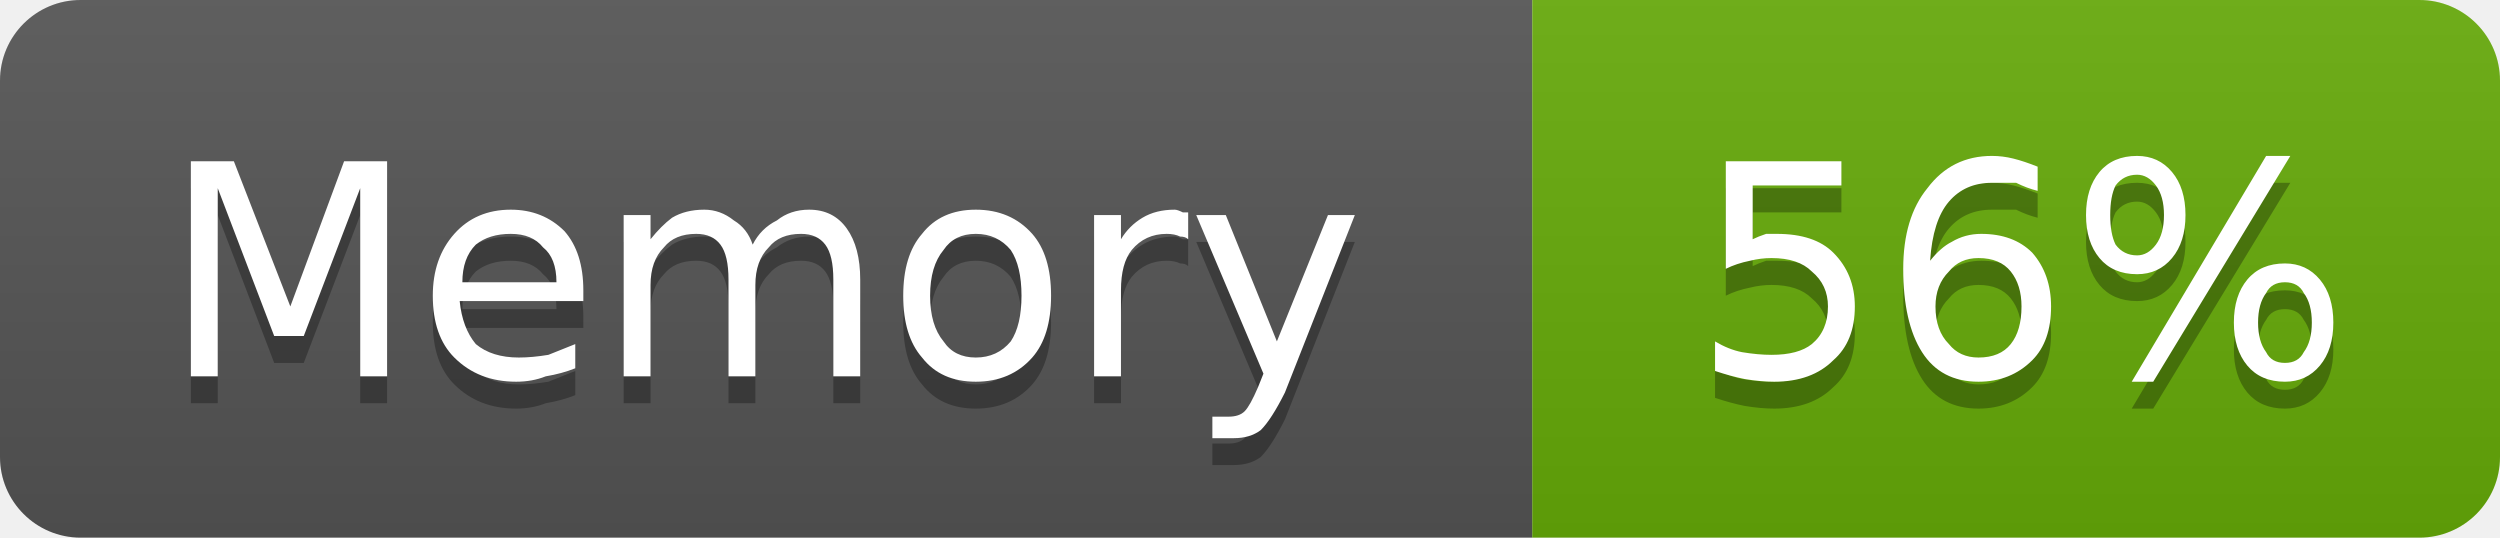
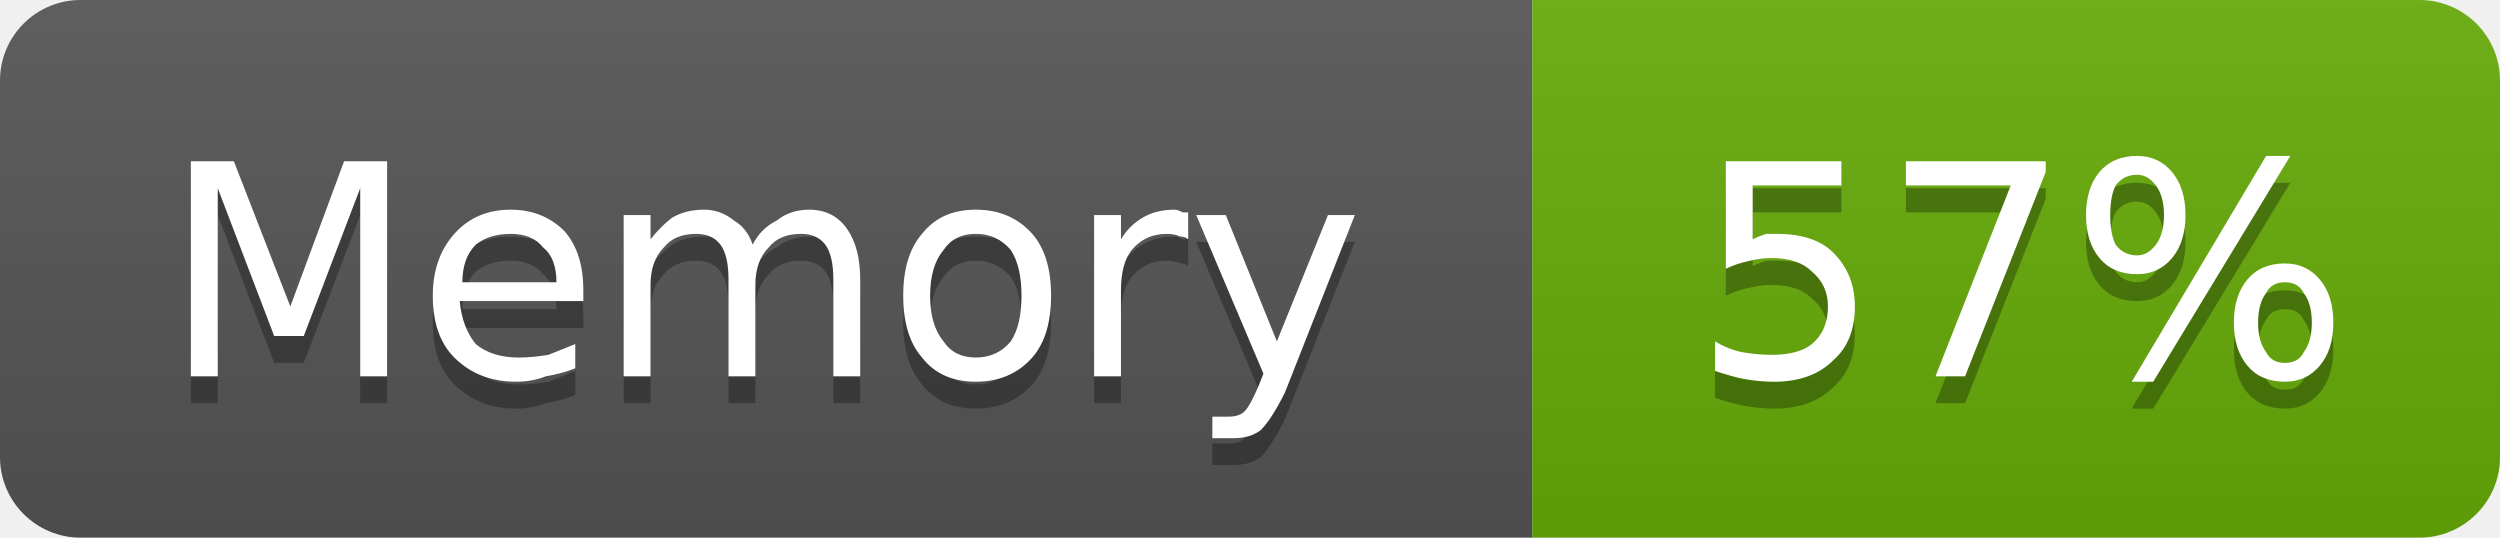
- <svg xmlns="http://www.w3.org/2000/svg" width="93" height="20" viewBox="0 0 93 20" role="img" aria-label="Memory: 56%">
+ <svg xmlns="http://www.w3.org/2000/svg" width="93" height="20" viewBox="0 0 93 20" role="img" aria-label="Memory: 57%">
  <linearGradient id="g-cluster_memory_usage" x2="0" y2="100%">
    <stop offset="0" stop-color="#bbb" stop-opacity=".1" />
    <stop offset="1" stop-opacity=".1" />
  </linearGradient>
  <clipPath id="r-cluster_memory_usage">
    <rect width="93" height="20" rx="3" fill="#fff" />
  </clipPath>
  <g clip-path="url(#r-cluster_memory_usage)">
    <rect width="57" height="20" fill="#555" />
    <rect x="57" width="36" height="20" fill="#67ac09" />
    <rect width="93" height="20" fill="url(#g-cluster_memory_usage)" />
    <path transform="translate(0 1)" fill="#010101" fill-opacity=".3" d="M7.1 6.0L8.7 6.0L10.8 11.4L12.8 6.0L14.4 6.0L14.4 14.0L13.4 14.0L13.4 7.0L11.3 12.5L10.2 12.5L8.1 7.0L8.1 14.0L7.1 14.0L7.1 6.0ZM21.7 10.8L21.7 11.2L17.1 11.2Q17.2 12.2 17.7 12.8Q18.3 13.3 19.3 13.3Q19.8 13.3 20.4 13.2Q20.9 13.0 21.4 12.8L21.4 13.7Q20.9 13.9 20.3 14.0Q19.8 14.2 19.2 14.2Q17.8 14.2 16.9 13.3Q16.1 12.5 16.1 11.0Q16.1 9.6 16.9 8.7Q17.7 7.8 19.0 7.8Q20.2 7.8 21.0 8.6Q21.7 9.4 21.7 10.8ZM20.7 10.5Q20.7 9.6 20.2 9.2Q19.8 8.7 19.0 8.7Q18.2 8.7 17.7 9.1Q17.2 9.6 17.2 10.5L20.7 10.5ZM28.0 9.1Q28.3 8.5 28.9 8.2Q29.4 7.8 30.1 7.8Q31.0 7.8 31.5 8.5Q32.0 9.2 32.0 10.4L32.0 14.0L31.0 14.0L31.0 10.4Q31.0 9.5 30.7 9.1Q30.4 8.7 29.8 8.7Q29.0 8.7 28.6 9.2Q28.1 9.7 28.1 10.6L28.1 14.0L27.1 14.0L27.1 10.4Q27.1 9.5 26.8 9.1Q26.5 8.7 25.9 8.7Q25.1 8.7 24.7 9.2Q24.2 9.7 24.2 10.6L24.2 14.0L23.2 14.0L23.2 8.0L24.2 8.0L24.2 8.9Q24.6 8.4 25.0 8.1Q25.5 7.8 26.2 7.8Q26.8 7.8 27.3 8.2Q27.8 8.5 28.0 9.1ZM36.3 8.7Q35.5 8.7 35.1 9.3Q34.6 9.9 34.6 11.0Q34.6 12.1 35.1 12.7Q35.5 13.3 36.3 13.3Q37.1 13.3 37.6 12.7Q38.0 12.1 38.0 11.0Q38.0 9.9 37.6 9.3Q37.1 8.7 36.3 8.7ZM36.3 7.8Q37.6 7.8 38.4 8.7Q39.1 9.5 39.1 11.0Q39.1 12.5 38.4 13.3Q37.6 14.2 36.3 14.2Q35.0 14.2 34.3 13.3Q33.6 12.5 33.6 11.0Q33.6 9.5 34.3 8.7Q35.0 7.8 36.3 7.8ZM44.2 8.9Q44.1 8.8 43.9 8.8Q43.7 8.7 43.4 8.7Q42.6 8.7 42.1 9.3Q41.7 9.8 41.7 10.8L41.7 14.0L40.7 14.0L40.7 8.0L41.7 8.0L41.7 8.9Q42.0 8.4 42.5 8.1Q43.0 7.8 43.7 7.8Q43.8 7.8 44.0 7.9Q44.1 7.9 44.2 7.9L44.2 8.9ZM47.8 14.6Q47.3 15.6 46.9 16.0Q46.5 16.3 45.9 16.3L45.1 16.3L45.1 15.5L45.7 15.5Q46.1 15.5 46.3 15.3Q46.5 15.1 46.8 14.4L47.0 13.9L44.5 8.0L45.6 8.0L47.5 12.7L49.4 8.0L50.4 8.0L47.8 14.6Z" />
    <path fill="#fff" d="M7.1 6.0L8.7 6.0L10.8 11.4L12.8 6.0L14.4 6.0L14.4 14.0L13.4 14.0L13.4 7.0L11.3 12.5L10.2 12.5L8.1 7.0L8.1 14.0L7.1 14.0L7.1 6.0ZM21.7 10.8L21.7 11.2L17.1 11.2Q17.2 12.2 17.7 12.8Q18.3 13.3 19.3 13.3Q19.8 13.3 20.4 13.2Q20.9 13.0 21.4 12.8L21.4 13.7Q20.9 13.9 20.3 14.0Q19.8 14.2 19.2 14.2Q17.8 14.2 16.9 13.3Q16.1 12.5 16.1 11.0Q16.1 9.6 16.9 8.7Q17.7 7.8 19.0 7.8Q20.2 7.8 21.0 8.6Q21.7 9.4 21.7 10.8ZM20.7 10.5Q20.7 9.6 20.2 9.2Q19.8 8.7 19.0 8.7Q18.2 8.7 17.7 9.1Q17.2 9.6 17.2 10.5L20.7 10.5ZM28.0 9.1Q28.3 8.5 28.9 8.2Q29.4 7.8 30.1 7.8Q31.0 7.8 31.5 8.5Q32.0 9.2 32.0 10.4L32.0 14.0L31.0 14.0L31.0 10.4Q31.0 9.5 30.7 9.1Q30.4 8.7 29.8 8.7Q29.0 8.7 28.6 9.2Q28.1 9.7 28.1 10.6L28.1 14.0L27.1 14.0L27.1 10.4Q27.1 9.5 26.8 9.1Q26.5 8.7 25.9 8.7Q25.1 8.7 24.7 9.2Q24.2 9.7 24.2 10.6L24.2 14.0L23.2 14.0L23.2 8.0L24.2 8.0L24.2 8.9Q24.6 8.4 25.0 8.1Q25.5 7.8 26.2 7.8Q26.8 7.8 27.3 8.2Q27.8 8.5 28.0 9.1ZM36.3 8.7Q35.5 8.7 35.1 9.3Q34.6 9.9 34.6 11.0Q34.6 12.1 35.1 12.7Q35.5 13.3 36.3 13.3Q37.1 13.3 37.6 12.7Q38.0 12.1 38.0 11.0Q38.0 9.9 37.6 9.3Q37.1 8.7 36.3 8.7ZM36.3 7.8Q37.6 7.8 38.4 8.7Q39.1 9.5 39.1 11.0Q39.1 12.5 38.4 13.3Q37.6 14.2 36.3 14.2Q35.0 14.2 34.3 13.3Q33.6 12.5 33.6 11.0Q33.6 9.5 34.3 8.7Q35.0 7.8 36.3 7.8ZM44.2 8.9Q44.1 8.8 43.9 8.8Q43.7 8.7 43.4 8.7Q42.6 8.7 42.1 9.3Q41.7 9.8 41.7 10.8L41.7 14.0L40.7 14.0L40.7 8.0L41.7 8.0L41.7 8.9Q42.0 8.4 42.5 8.1Q43.0 7.8 43.7 7.8Q43.8 7.8 44.0 7.9Q44.1 7.9 44.2 7.9L44.2 8.9ZM47.8 14.6Q47.3 15.6 46.9 16.0Q46.5 16.3 45.9 16.3L45.1 16.3L45.1 15.5L45.7 15.5Q46.1 15.5 46.3 15.3Q46.5 15.1 46.8 14.4L47.0 13.9L44.5 8.0L45.6 8.0L47.5 12.7L49.4 8.0L50.4 8.0L47.8 14.6Z" />
-     <path transform="translate(0 1)" fill="#010101" fill-opacity=".3" d="M64.2 6.0L68.5 6.0L68.5 6.9L65.2 6.9L65.2 8.9Q65.4 8.8 65.7 8.7Q65.9 8.7 66.1 8.7Q67.5 8.7 68.2 9.4Q69.0 10.2 69.0 11.4Q69.0 12.7 68.2 13.4Q67.4 14.2 66.0 14.2Q65.5 14.2 64.9 14.1Q64.4 14.0 63.8 13.8L63.8 12.7Q64.3 13.0 64.8 13.1Q65.4 13.2 65.9 13.2Q66.9 13.2 67.4 12.8Q68.0 12.3 68.0 11.4Q68.0 10.6 67.4 10.1Q66.9 9.6 65.9 9.6Q65.5 9.6 65.1 9.7Q64.6 9.8 64.2 10.0L64.2 6.0ZM73.6 9.6Q72.9 9.6 72.5 10.1Q72.0 10.6 72.0 11.4Q72.0 12.3 72.5 12.8Q72.9 13.3 73.6 13.3Q74.4 13.3 74.8 12.8Q75.2 12.3 75.2 11.4Q75.2 10.6 74.8 10.1Q74.4 9.6 73.6 9.6ZM75.8 6.2L75.8 7.1Q75.4 7.0 75.0 6.8Q74.5 6.8 74.1 6.8Q73.1 6.8 72.5 7.5Q71.9 8.2 71.8 9.7Q72.2 9.2 72.6 9.0Q73.1 8.7 73.7 8.7Q74.9 8.7 75.6 9.4Q76.3 10.2 76.3 11.4Q76.3 12.7 75.6 13.4Q74.8 14.2 73.6 14.2Q72.2 14.2 71.5 13.1Q70.8 12.0 70.8 10.0Q70.8 8.1 71.7 7.0Q72.6 5.8 74.1 5.8Q74.5 5.8 74.9 5.9Q75.3 6.0 75.8 6.2ZM85.0 10.5Q84.5 10.5 84.3 10.9Q84.0 11.3 84.0 12.0Q84.0 12.7 84.3 13.1Q84.5 13.5 85.0 13.5Q85.5 13.5 85.7 13.1Q86.0 12.7 86.0 12.0Q86.0 11.3 85.7 10.9Q85.5 10.5 85.0 10.5ZM85.0 9.8Q85.8 9.8 86.3 10.4Q86.8 11.0 86.8 12.0Q86.8 13.0 86.3 13.6Q85.8 14.2 85.0 14.2Q84.1 14.2 83.6 13.6Q83.1 13.0 83.1 12.0Q83.1 11.0 83.6 10.4Q84.1 9.8 85.0 9.8ZM79.5 6.5Q79.0 6.5 78.7 6.9Q78.5 7.3 78.5 8.0Q78.5 8.7 78.7 9.1Q79.0 9.5 79.5 9.5Q79.9 9.5 80.2 9.1Q80.5 8.7 80.5 8.0Q80.5 7.3 80.2 6.9Q79.9 6.5 79.5 6.5ZM84.3 5.8L85.2 5.8L80.1 14.2L79.3 14.2L84.3 5.8ZM79.5 5.8Q80.3 5.8 80.8 6.4Q81.3 7.0 81.3 8.0Q81.3 9.0 80.8 9.6Q80.3 10.2 79.5 10.2Q78.6 10.2 78.1 9.6Q77.6 9.0 77.6 8.0Q77.6 7.0 78.1 6.4Q78.6 5.8 79.5 5.8Z" />
-     <path fill="#fff" d="M64.2 6.0L68.5 6.0L68.5 6.9L65.2 6.9L65.2 8.9Q65.4 8.8 65.7 8.7Q65.9 8.7 66.1 8.7Q67.5 8.7 68.2 9.4Q69.0 10.2 69.0 11.4Q69.0 12.7 68.2 13.4Q67.4 14.2 66.0 14.2Q65.5 14.2 64.9 14.1Q64.4 14.0 63.8 13.8L63.8 12.7Q64.3 13.0 64.8 13.1Q65.4 13.2 65.9 13.2Q66.9 13.2 67.4 12.8Q68.0 12.3 68.0 11.4Q68.0 10.6 67.4 10.1Q66.9 9.6 65.9 9.6Q65.5 9.6 65.1 9.7Q64.6 9.8 64.2 10.0L64.2 6.0ZM73.6 9.6Q72.9 9.6 72.5 10.1Q72.0 10.6 72.0 11.4Q72.0 12.3 72.5 12.8Q72.9 13.3 73.6 13.3Q74.4 13.3 74.8 12.8Q75.2 12.3 75.2 11.4Q75.2 10.6 74.8 10.1Q74.4 9.6 73.6 9.6ZM75.8 6.2L75.8 7.1Q75.4 7.0 75.0 6.8Q74.5 6.8 74.1 6.8Q73.1 6.8 72.5 7.5Q71.9 8.2 71.8 9.7Q72.2 9.2 72.6 9.0Q73.1 8.7 73.7 8.7Q74.9 8.7 75.6 9.4Q76.3 10.2 76.3 11.4Q76.3 12.7 75.6 13.4Q74.8 14.2 73.6 14.2Q72.2 14.2 71.5 13.1Q70.8 12.0 70.8 10.0Q70.8 8.1 71.7 7.0Q72.6 5.8 74.1 5.8Q74.5 5.8 74.9 5.9Q75.3 6.0 75.8 6.2ZM85.0 10.5Q84.5 10.5 84.3 10.9Q84.0 11.3 84.0 12.0Q84.0 12.7 84.3 13.1Q84.5 13.5 85.0 13.5Q85.5 13.5 85.7 13.1Q86.0 12.7 86.0 12.0Q86.0 11.3 85.7 10.9Q85.5 10.5 85.0 10.5ZM85.0 9.8Q85.8 9.8 86.3 10.4Q86.8 11.0 86.8 12.0Q86.8 13.0 86.3 13.6Q85.8 14.2 85.0 14.2Q84.1 14.2 83.6 13.6Q83.1 13.0 83.1 12.0Q83.1 11.0 83.6 10.4Q84.1 9.8 85.0 9.8ZM79.5 6.5Q79.0 6.5 78.7 6.9Q78.5 7.3 78.5 8.0Q78.5 8.7 78.7 9.1Q79.0 9.5 79.5 9.5Q79.9 9.5 80.2 9.1Q80.5 8.7 80.5 8.0Q80.5 7.3 80.2 6.9Q79.9 6.5 79.5 6.5ZM84.3 5.8L85.2 5.8L80.1 14.2L79.3 14.2L84.3 5.8ZM79.5 5.8Q80.3 5.8 80.8 6.4Q81.3 7.0 81.3 8.0Q81.3 9.0 80.8 9.6Q80.3 10.2 79.5 10.2Q78.6 10.2 78.1 9.6Q77.6 9.0 77.6 8.0Q77.6 7.0 78.1 6.4Q78.6 5.8 79.5 5.8Z" />
+     <path transform="translate(0 1)" fill="#010101" fill-opacity=".3" d="M64.2 6.0L68.5 6.0L68.5 6.9L65.2 6.9L65.2 8.9Q65.4 8.8 65.7 8.7Q65.9 8.7 66.1 8.7Q67.5 8.7 68.2 9.4Q69.0 10.2 69.0 11.4Q69.0 12.7 68.2 13.4Q67.4 14.2 66.0 14.2Q65.5 14.2 64.9 14.1Q64.4 14.0 63.8 13.8L63.8 12.7Q64.3 13.0 64.8 13.1Q65.4 13.2 65.9 13.2Q66.9 13.2 67.4 12.8Q68.0 12.3 68.0 11.4Q68.0 10.6 67.4 10.1Q66.9 9.6 65.9 9.6Q65.5 9.6 65.1 9.7Q64.6 9.8 64.2 10.0L64.2 6.0ZM70.9 6.0L76.1 6.0L76.1 6.4L73.1 14.0L72.0 14.0L74.8 6.9L70.9 6.9L70.9 6.0ZM85.0 10.5Q84.5 10.5 84.3 10.9Q84.0 11.3 84.0 12.0Q84.0 12.7 84.3 13.1Q84.5 13.5 85.0 13.5Q85.5 13.5 85.7 13.1Q86.0 12.7 86.0 12.0Q86.0 11.3 85.7 10.9Q85.5 10.5 85.0 10.5ZM85.0 9.8Q85.8 9.8 86.3 10.4Q86.8 11.0 86.8 12.0Q86.8 13.0 86.3 13.6Q85.8 14.2 85.0 14.2Q84.1 14.2 83.6 13.6Q83.1 13.0 83.1 12.0Q83.1 11.0 83.6 10.4Q84.1 9.8 85.0 9.8ZM79.5 6.5Q79.0 6.5 78.7 6.9Q78.5 7.3 78.5 8.0Q78.5 8.7 78.7 9.1Q79.0 9.5 79.5 9.5Q79.9 9.5 80.2 9.1Q80.5 8.7 80.5 8.0Q80.5 7.3 80.2 6.9Q79.9 6.5 79.5 6.5ZM84.3 5.8L85.2 5.8L80.1 14.2L79.3 14.2L84.3 5.8ZM79.5 5.8Q80.3 5.8 80.8 6.4Q81.3 7.0 81.3 8.0Q81.3 9.0 80.8 9.6Q80.3 10.2 79.5 10.2Q78.6 10.2 78.1 9.6Q77.6 9.0 77.6 8.0Q77.6 7.0 78.1 6.4Q78.6 5.8 79.5 5.8Z" />
+     <path fill="#fff" d="M64.2 6.0L68.5 6.0L68.5 6.9L65.2 6.9L65.2 8.9Q65.4 8.8 65.7 8.7Q65.9 8.7 66.1 8.7Q67.5 8.7 68.2 9.4Q69.0 10.2 69.0 11.4Q69.0 12.7 68.2 13.4Q67.4 14.2 66.0 14.2Q65.5 14.2 64.9 14.1Q64.4 14.0 63.8 13.8L63.8 12.7Q64.3 13.0 64.8 13.1Q65.4 13.2 65.9 13.2Q66.9 13.2 67.4 12.8Q68.0 12.3 68.0 11.4Q68.0 10.6 67.4 10.1Q66.9 9.6 65.9 9.6Q65.5 9.6 65.1 9.7Q64.6 9.8 64.2 10.0L64.2 6.0ZM70.9 6.0L76.1 6.0L76.1 6.4L73.1 14.0L72.0 14.0L74.8 6.9L70.9 6.9L70.9 6.0ZM85.0 10.5Q84.5 10.5 84.3 10.9Q84.0 11.3 84.0 12.0Q84.0 12.7 84.3 13.1Q84.5 13.5 85.0 13.5Q85.5 13.5 85.7 13.1Q86.0 12.7 86.0 12.0Q86.0 11.3 85.7 10.9Q85.5 10.5 85.0 10.5ZM85.0 9.8Q85.8 9.8 86.3 10.4Q86.8 11.0 86.8 12.0Q86.8 13.0 86.3 13.6Q85.8 14.2 85.0 14.2Q84.1 14.2 83.6 13.6Q83.1 13.0 83.1 12.0Q83.1 11.0 83.6 10.4Q84.1 9.8 85.0 9.8ZM79.5 6.5Q79.0 6.5 78.7 6.9Q78.5 7.3 78.5 8.0Q78.5 8.7 78.7 9.1Q79.0 9.5 79.5 9.5Q79.9 9.5 80.2 9.1Q80.5 8.7 80.5 8.0Q80.5 7.3 80.2 6.9Q79.9 6.5 79.5 6.5ZM84.3 5.8L85.2 5.8L80.1 14.2L79.3 14.2L84.3 5.8ZM79.5 5.8Q80.3 5.8 80.8 6.4Q81.3 7.0 81.3 8.0Q81.3 9.0 80.8 9.6Q80.3 10.2 79.5 10.2Q78.6 10.2 78.1 9.6Q77.6 9.0 77.6 8.0Q77.6 7.0 78.1 6.4Q78.6 5.8 79.5 5.8Z" />
  </g>
</svg>
